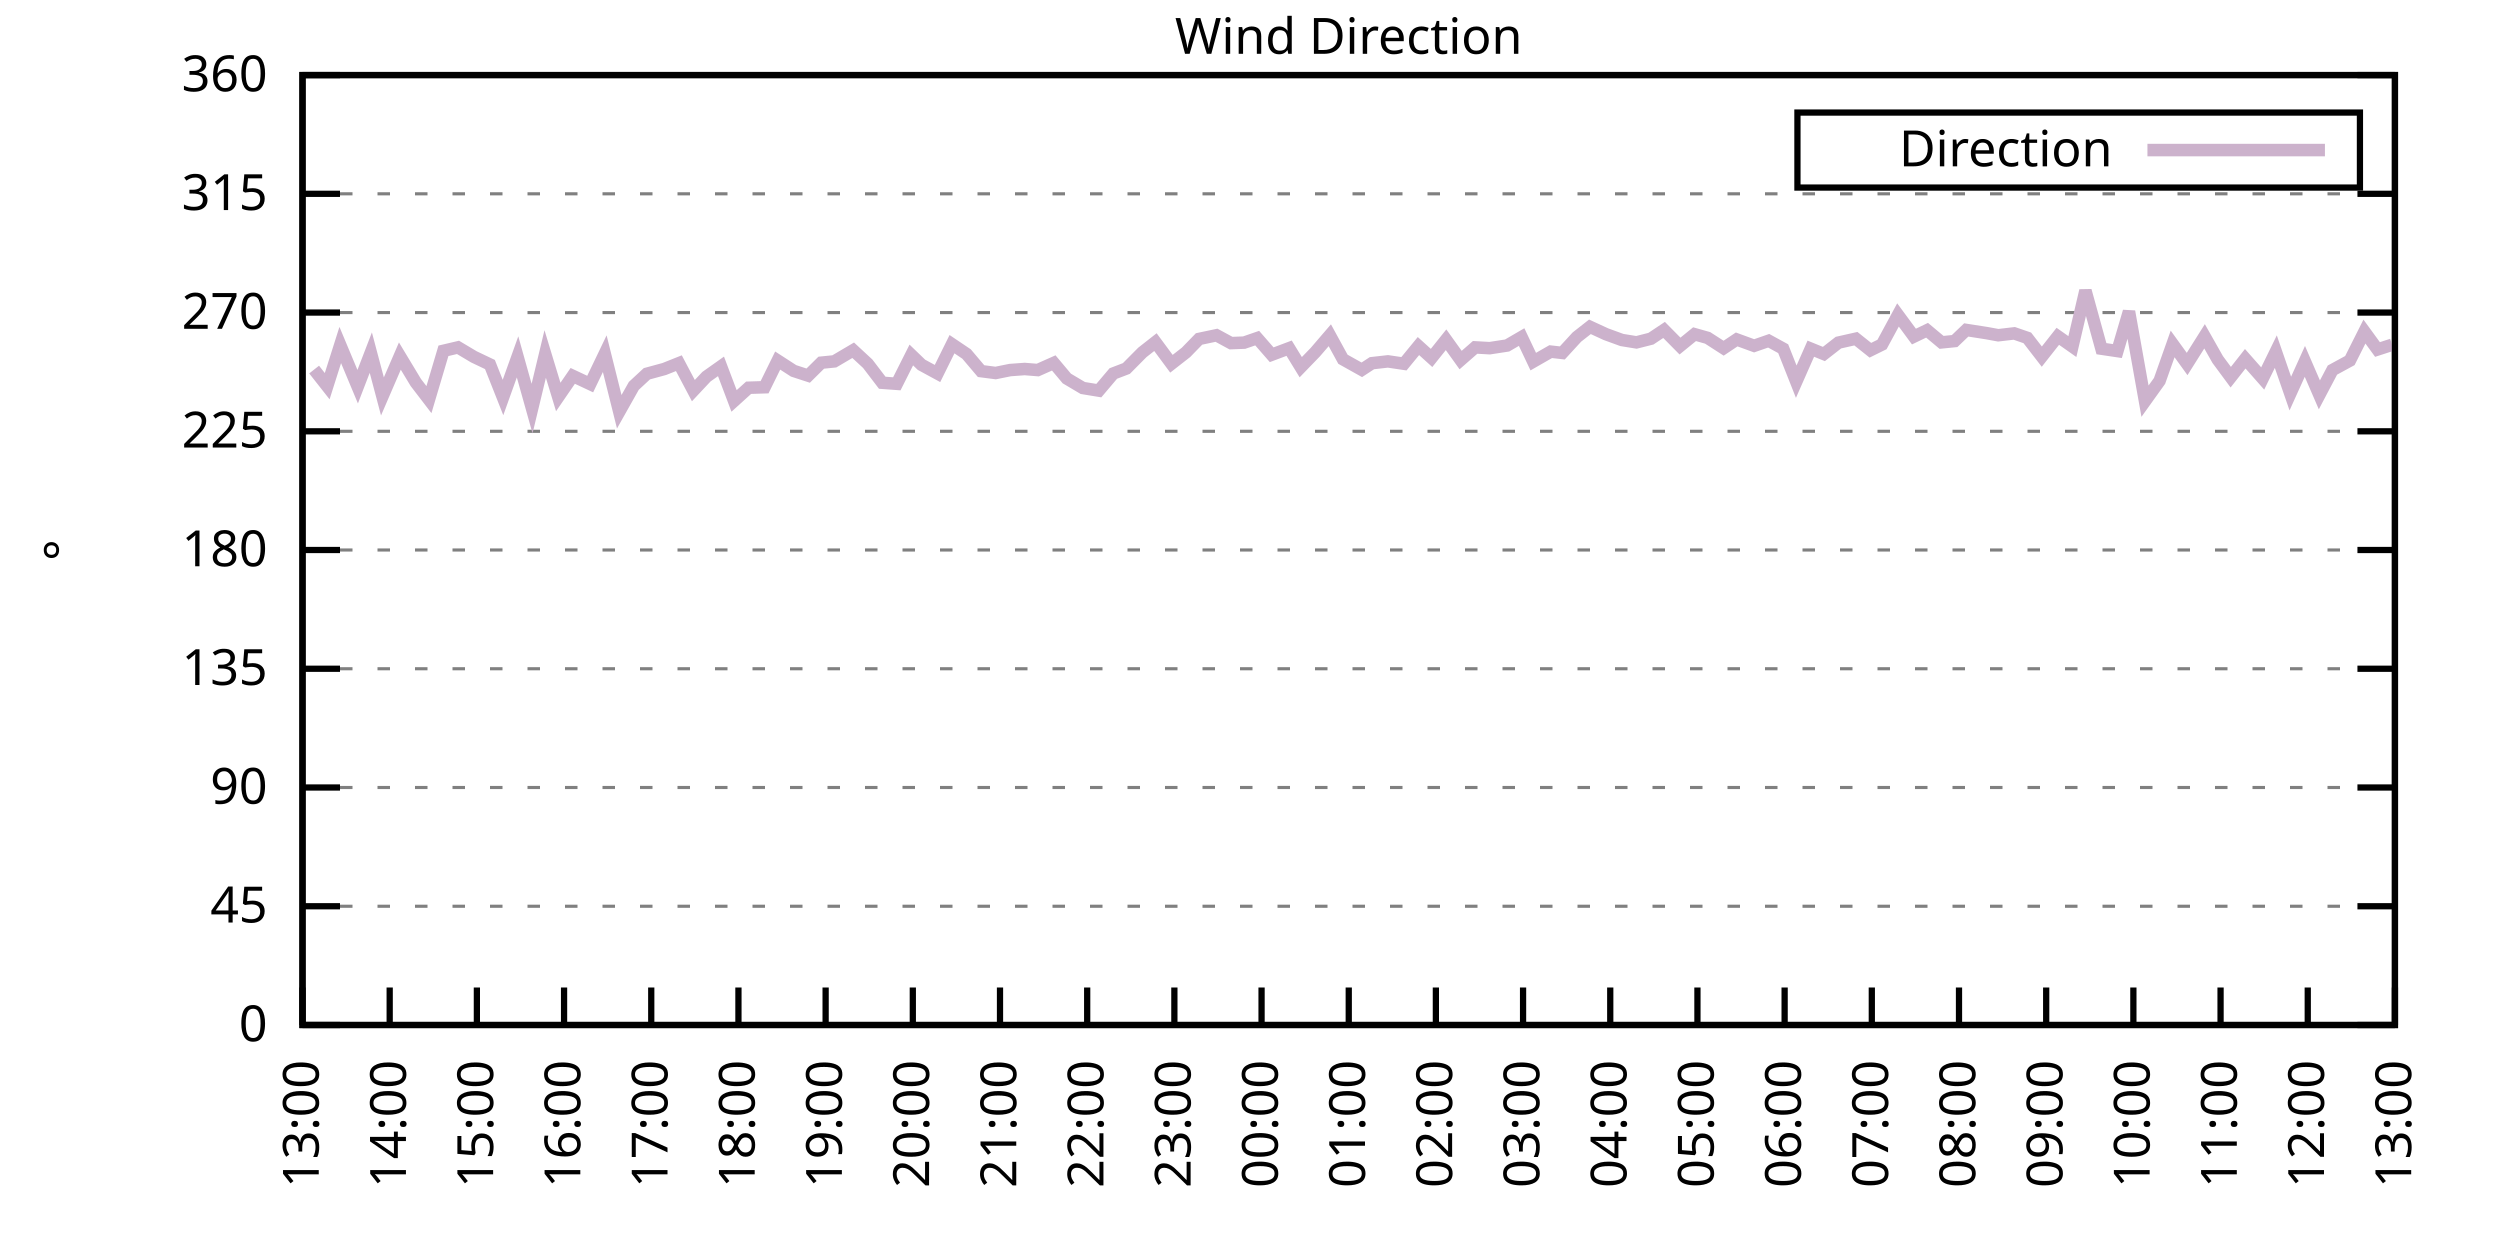
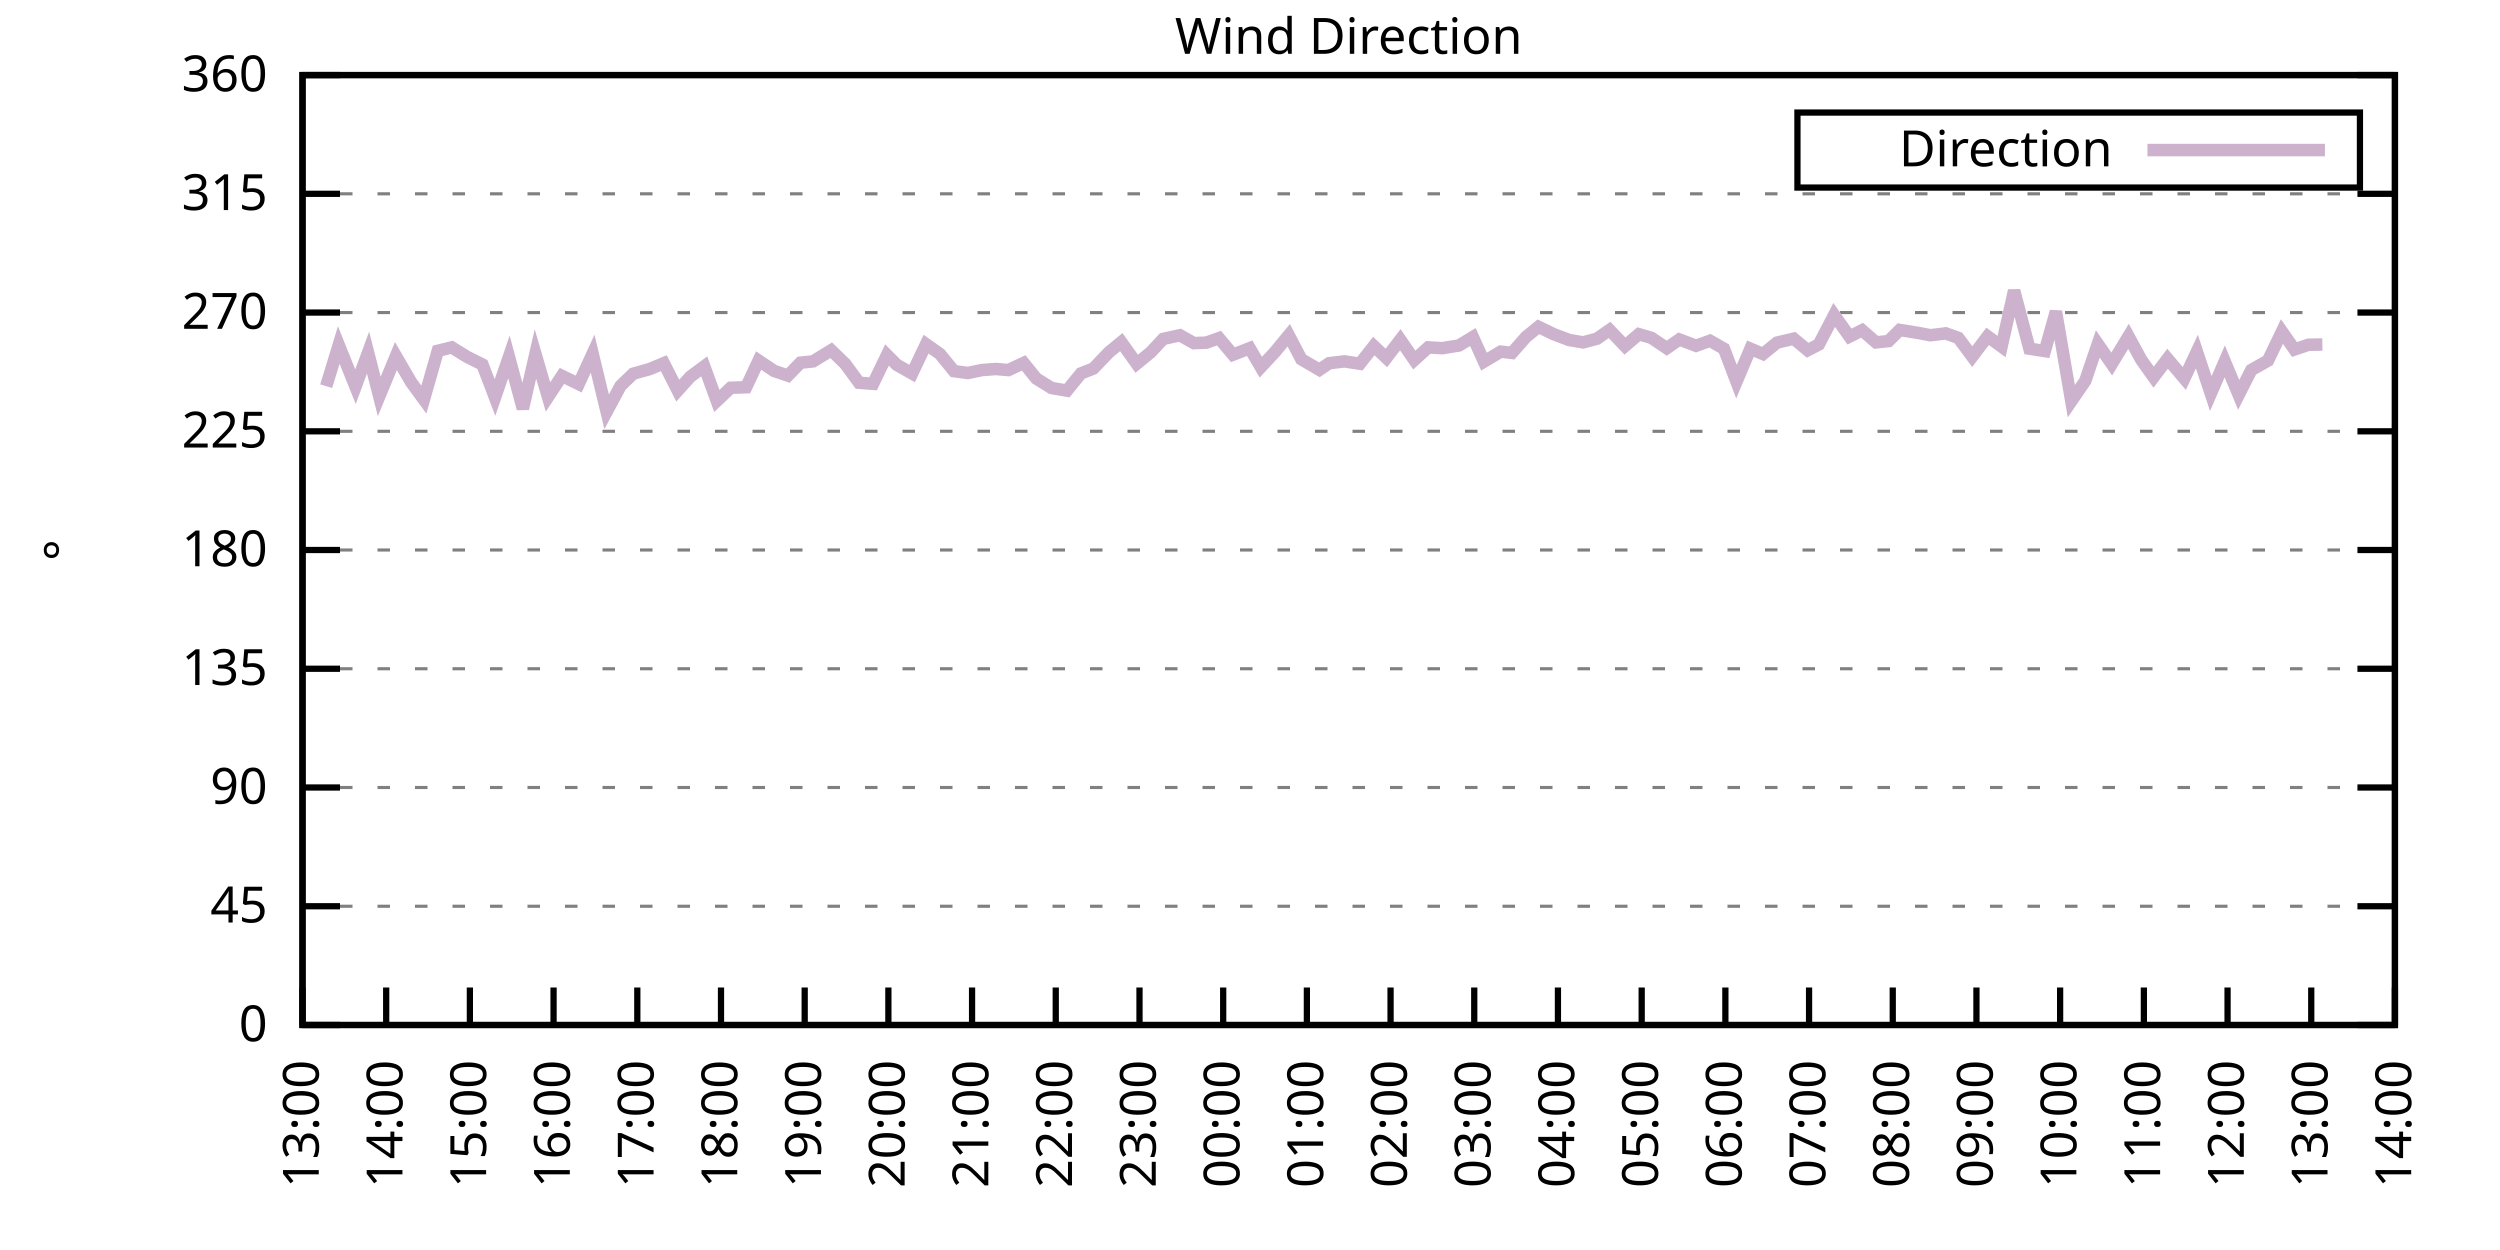
<svg xmlns="http://www.w3.org/2000/svg" xmlns:xlink="http://www.w3.org/1999/xlink" width="400" height="200" viewBox="0 0 400 200">
  <g id="gnuplot_canvas">
    <rect x="0" y="0" width="400" height="200" fill="none" />
    <defs>
      <circle id="gpDot" r="0.5" stroke-width="0.5" stroke="currentColor" />
      <path id="gpPt0" stroke-width="0.333" stroke="currentColor" d="M-1,0 h2 M0,-1 v2" />
      <path id="gpPt1" stroke-width="0.333" stroke="currentColor" d="M-1,-1 L1,1 M1,-1 L-1,1" />
      <path id="gpPt2" stroke-width="0.333" stroke="currentColor" d="M-1,0 L1,0 M0,-1 L0,1 M-1,-1 L1,1 M-1,1 L1,-1" />
      <rect id="gpPt3" stroke-width="0.333" stroke="currentColor" x="-1" y="-1" width="2" height="2" />
      <rect id="gpPt4" stroke-width="0.333" stroke="currentColor" fill="currentColor" x="-1" y="-1" width="2" height="2" />
      <circle id="gpPt5" stroke-width="0.333" stroke="currentColor" cx="0" cy="0" r="1" />
      <use xlink:href="#gpPt5" id="gpPt6" fill="currentColor" stroke="none" />
      <path id="gpPt7" stroke-width="0.333" stroke="currentColor" d="M0,-1.33 L-1.33,0.67 L1.33,0.67 z" />
      <use xlink:href="#gpPt7" id="gpPt8" fill="currentColor" stroke="none" />
      <use xlink:href="#gpPt7" id="gpPt9" stroke="currentColor" transform="rotate(180)" />
      <use xlink:href="#gpPt9" id="gpPt10" fill="currentColor" stroke="none" />
      <use xlink:href="#gpPt3" id="gpPt11" stroke="currentColor" transform="rotate(45)" />
      <use xlink:href="#gpPt11" id="gpPt12" fill="currentColor" stroke="none" />
      <path id="gpPt13" stroke-width="0.333" stroke="currentColor" d="M0,1.330 L1.265,0.411 L0.782,-1.067 L-0.782,-1.076 L-1.265,0.411 z" />
      <use xlink:href="#gpPt13" id="gpPt14" fill="currentColor" stroke="none" />
      <filter id="textbox" filterUnits="objectBoundingBox" x="0" y="0" height="1" width="1">
        <feFlood flood-color="white" flood-opacity="1" result="bgnd" />
        <feComposite in="SourceGraphic" in2="bgnd" operator="atop" />
      </filter>
      <filter id="greybox" filterUnits="objectBoundingBox" x="0" y="0" height="1" width="1">
        <feFlood flood-color="lightgrey" flood-opacity="1" result="grey" />
        <feComposite in="SourceGraphic" in2="grey" operator="atop" />
      </filter>
    </defs>
    <g fill="none" color="white" stroke="currentColor" stroke-width="1.00" stroke-linecap="butt" stroke-linejoin="miter">
</g>
    <g fill="none" color="black" stroke="currentColor" stroke-width="1.00" stroke-linecap="butt" stroke-linejoin="miter">
      <g stroke="none" shape-rendering="crispEdges">
        <polygon fill="rgb(255, 255, 255)" points="48.40,164.00 383.18,164.00 383.18,12.02 48.40,12.02 " />
      </g>
    </g>
    <g fill="none" color="black" stroke="currentColor" stroke-width="1.00" stroke-linecap="butt" stroke-linejoin="miter">
</g>
    <g fill="none" color="black" stroke="black" stroke-width="0.50" stroke-linecap="butt" stroke-linejoin="miter">
</g>
    <g fill="none" color="gray" stroke="currentColor" stroke-width="0.50" stroke-linecap="butt" stroke-linejoin="miter">
      <path stroke="gray" stroke-dasharray="2,4" class="gridline" d="M48.40,164.00 L383.19,164.00  " />
    </g>
    <g fill="none" color="gray" stroke="gray" stroke-width="1.00" stroke-linecap="butt" stroke-linejoin="miter">
</g>
    <g fill="none" color="black" stroke="currentColor" stroke-width="1.00" stroke-linecap="butt" stroke-linejoin="miter">
      <path stroke="black" d="M48.40,164.00 L54.40,164.00 M383.19,164.00 L377.19,164.00  " />
      <g transform="translate(42.80,166.60)" stroke="none" fill="black" font-family="Sans" font-size="8.00" text-anchor="end">
        <text>
          <tspan font-family="Sans"> 0</tspan>
        </text>
      </g>
    </g>
    <g fill="none" color="black" stroke="currentColor" stroke-width="1.00" stroke-linecap="butt" stroke-linejoin="miter">
</g>
    <g fill="none" color="black" stroke="black" stroke-width="0.50" stroke-linecap="butt" stroke-linejoin="miter">
</g>
    <g fill="none" color="gray" stroke="currentColor" stroke-width="0.50" stroke-linecap="butt" stroke-linejoin="miter">
      <path stroke="gray" stroke-dasharray="2,4" class="gridline" d="M48.40,145.00 L383.19,145.00  " />
    </g>
    <g fill="none" color="gray" stroke="gray" stroke-width="1.00" stroke-linecap="butt" stroke-linejoin="miter">
</g>
    <g fill="none" color="black" stroke="currentColor" stroke-width="1.00" stroke-linecap="butt" stroke-linejoin="miter">
      <path stroke="black" d="M48.40,145.00 L54.40,145.00 M383.19,145.00 L377.19,145.00  " />
      <g transform="translate(42.80,147.60)" stroke="none" fill="black" font-family="Sans" font-size="8.00" text-anchor="end">
        <text>
          <tspan font-family="Sans"> 45</tspan>
        </text>
      </g>
    </g>
    <g fill="none" color="black" stroke="currentColor" stroke-width="1.00" stroke-linecap="butt" stroke-linejoin="miter">
</g>
    <g fill="none" color="black" stroke="black" stroke-width="0.50" stroke-linecap="butt" stroke-linejoin="miter">
</g>
    <g fill="none" color="gray" stroke="currentColor" stroke-width="0.50" stroke-linecap="butt" stroke-linejoin="miter">
      <path stroke="gray" stroke-dasharray="2,4" class="gridline" d="M48.40,126.00 L383.19,126.00  " />
    </g>
    <g fill="none" color="gray" stroke="gray" stroke-width="1.00" stroke-linecap="butt" stroke-linejoin="miter">
</g>
    <g fill="none" color="black" stroke="currentColor" stroke-width="1.00" stroke-linecap="butt" stroke-linejoin="miter">
      <path stroke="black" d="M48.40,126.00 L54.40,126.00 M383.19,126.00 L377.19,126.00  " />
      <g transform="translate(42.80,128.60)" stroke="none" fill="black" font-family="Sans" font-size="8.00" text-anchor="end">
        <text>
          <tspan font-family="Sans"> 90</tspan>
        </text>
      </g>
    </g>
    <g fill="none" color="black" stroke="currentColor" stroke-width="1.00" stroke-linecap="butt" stroke-linejoin="miter">
</g>
    <g fill="none" color="black" stroke="black" stroke-width="0.50" stroke-linecap="butt" stroke-linejoin="miter">
</g>
    <g fill="none" color="gray" stroke="currentColor" stroke-width="0.50" stroke-linecap="butt" stroke-linejoin="miter">
      <path stroke="gray" stroke-dasharray="2,4" class="gridline" d="M48.40,107.00 L383.19,107.00  " />
    </g>
    <g fill="none" color="gray" stroke="gray" stroke-width="1.00" stroke-linecap="butt" stroke-linejoin="miter">
</g>
    <g fill="none" color="black" stroke="currentColor" stroke-width="1.00" stroke-linecap="butt" stroke-linejoin="miter">
      <path stroke="black" d="M48.40,107.00 L54.40,107.00 M383.19,107.00 L377.19,107.00  " />
      <g transform="translate(42.80,109.60)" stroke="none" fill="black" font-family="Sans" font-size="8.00" text-anchor="end">
        <text>
          <tspan font-family="Sans"> 135</tspan>
        </text>
      </g>
    </g>
    <g fill="none" color="black" stroke="currentColor" stroke-width="1.00" stroke-linecap="butt" stroke-linejoin="miter">
</g>
    <g fill="none" color="black" stroke="black" stroke-width="0.50" stroke-linecap="butt" stroke-linejoin="miter">
</g>
    <g fill="none" color="gray" stroke="currentColor" stroke-width="0.50" stroke-linecap="butt" stroke-linejoin="miter">
      <path stroke="gray" stroke-dasharray="2,4" class="gridline" d="M48.40,88.00 L383.19,88.00  " />
    </g>
    <g fill="none" color="gray" stroke="gray" stroke-width="1.00" stroke-linecap="butt" stroke-linejoin="miter">
</g>
    <g fill="none" color="black" stroke="currentColor" stroke-width="1.00" stroke-linecap="butt" stroke-linejoin="miter">
      <path stroke="black" d="M48.40,88.00 L54.40,88.00 M383.19,88.00 L377.19,88.00  " />
      <g transform="translate(42.80,90.60)" stroke="none" fill="black" font-family="Sans" font-size="8.00" text-anchor="end">
        <text>
          <tspan font-family="Sans"> 180</tspan>
        </text>
      </g>
    </g>
    <g fill="none" color="black" stroke="currentColor" stroke-width="1.00" stroke-linecap="butt" stroke-linejoin="miter">
</g>
    <g fill="none" color="black" stroke="black" stroke-width="0.50" stroke-linecap="butt" stroke-linejoin="miter">
</g>
    <g fill="none" color="gray" stroke="currentColor" stroke-width="0.50" stroke-linecap="butt" stroke-linejoin="miter">
      <path stroke="gray" stroke-dasharray="2,4" class="gridline" d="M48.40,69.01 L383.19,69.01  " />
    </g>
    <g fill="none" color="gray" stroke="gray" stroke-width="1.00" stroke-linecap="butt" stroke-linejoin="miter">
</g>
    <g fill="none" color="black" stroke="currentColor" stroke-width="1.00" stroke-linecap="butt" stroke-linejoin="miter">
      <path stroke="black" d="M48.40,69.01 L54.40,69.01 M383.19,69.01 L377.19,69.01  " />
      <g transform="translate(42.80,71.61)" stroke="none" fill="black" font-family="Sans" font-size="8.00" text-anchor="end">
        <text>
          <tspan font-family="Sans"> 225</tspan>
        </text>
      </g>
    </g>
    <g fill="none" color="black" stroke="currentColor" stroke-width="1.00" stroke-linecap="butt" stroke-linejoin="miter">
</g>
    <g fill="none" color="black" stroke="black" stroke-width="0.50" stroke-linecap="butt" stroke-linejoin="miter">
</g>
    <g fill="none" color="gray" stroke="currentColor" stroke-width="0.50" stroke-linecap="butt" stroke-linejoin="miter">
      <path stroke="gray" stroke-dasharray="2,4" class="gridline" d="M48.40,50.01 L383.19,50.01  " />
    </g>
    <g fill="none" color="gray" stroke="gray" stroke-width="1.00" stroke-linecap="butt" stroke-linejoin="miter">
</g>
    <g fill="none" color="black" stroke="currentColor" stroke-width="1.00" stroke-linecap="butt" stroke-linejoin="miter">
      <path stroke="black" d="M48.40,50.01 L54.40,50.01 M383.19,50.01 L377.19,50.01  " />
      <g transform="translate(42.80,52.61)" stroke="none" fill="black" font-family="Sans" font-size="8.00" text-anchor="end">
        <text>
          <tspan font-family="Sans"> 270</tspan>
        </text>
      </g>
    </g>
    <g fill="none" color="black" stroke="currentColor" stroke-width="1.00" stroke-linecap="butt" stroke-linejoin="miter">
</g>
    <g fill="none" color="black" stroke="black" stroke-width="0.50" stroke-linecap="butt" stroke-linejoin="miter">
</g>
    <g fill="none" color="gray" stroke="currentColor" stroke-width="0.50" stroke-linecap="butt" stroke-linejoin="miter">
      <path stroke="gray" stroke-dasharray="2,4" class="gridline" d="M48.40,31.01 L383.19,31.01  " />
    </g>
    <g fill="none" color="gray" stroke="gray" stroke-width="1.00" stroke-linecap="butt" stroke-linejoin="miter">
</g>
    <g fill="none" color="black" stroke="currentColor" stroke-width="1.00" stroke-linecap="butt" stroke-linejoin="miter">
      <path stroke="black" d="M48.40,31.01 L54.40,31.01 M383.19,31.01 L377.19,31.01  " />
      <g transform="translate(42.80,33.61)" stroke="none" fill="black" font-family="Sans" font-size="8.00" text-anchor="end">
        <text>
          <tspan font-family="Sans"> 315</tspan>
        </text>
      </g>
    </g>
    <g fill="none" color="black" stroke="currentColor" stroke-width="1.00" stroke-linecap="butt" stroke-linejoin="miter">
</g>
    <g fill="none" color="black" stroke="black" stroke-width="0.50" stroke-linecap="butt" stroke-linejoin="miter">
</g>
    <g fill="none" color="gray" stroke="currentColor" stroke-width="0.50" stroke-linecap="butt" stroke-linejoin="miter">
      <path stroke="gray" stroke-dasharray="2,4" class="gridline" d="M48.40,12.01 L383.19,12.01  " />
    </g>
    <g fill="none" color="gray" stroke="gray" stroke-width="1.00" stroke-linecap="butt" stroke-linejoin="miter">
</g>
    <g fill="none" color="black" stroke="currentColor" stroke-width="1.00" stroke-linecap="butt" stroke-linejoin="miter">
      <path stroke="black" d="M48.40,12.01 L54.40,12.01 M383.19,12.01 L377.19,12.01  " />
      <g transform="translate(42.80,14.61)" stroke="none" fill="black" font-family="Sans" font-size="8.00" text-anchor="end">
        <text>
          <tspan font-family="Sans"> 360</tspan>
        </text>
      </g>
    </g>
    <g fill="none" color="black" stroke="currentColor" stroke-width="1.00" stroke-linecap="butt" stroke-linejoin="miter">
      <path stroke="black" d="M48.40,164.00 L48.40,158.00  " />
      <g transform="translate(51.00,169.60) rotate(270.00)" stroke="none" fill="black" font-family="Sans" font-size="8.00" text-anchor="end">
        <text>
          <tspan font-family="Sans">13:00</tspan>
        </text>
      </g>
    </g>
    <g fill="none" color="black" stroke="currentColor" stroke-width="1.00" stroke-linecap="butt" stroke-linejoin="miter">
-       <path stroke="black" d="M62.35,164.00 L62.35,158.00  " />
-       <g transform="translate(64.95,169.60) rotate(270.00)" stroke="none" fill="black" font-family="Sans" font-size="8.00" text-anchor="end">
+       <path stroke="black" d="M61.79,164.00 L61.79,158.00  " />
+       <g transform="translate(64.39,169.60) rotate(270.00)" stroke="none" fill="black" font-family="Sans" font-size="8.00" text-anchor="end">
        <text>
          <tspan font-family="Sans">14:00</tspan>
        </text>
      </g>
    </g>
    <g fill="none" color="black" stroke="currentColor" stroke-width="1.00" stroke-linecap="butt" stroke-linejoin="miter">
-       <path stroke="black" d="M76.30,164.00 L76.30,158.00  " />
-       <g transform="translate(78.90,169.60) rotate(270.00)" stroke="none" fill="black" font-family="Sans" font-size="8.00" text-anchor="end">
+       <path stroke="black" d="M75.18,164.00 L75.18,158.00  " />
+       <g transform="translate(77.78,169.60) rotate(270.00)" stroke="none" fill="black" font-family="Sans" font-size="8.00" text-anchor="end">
        <text>
          <tspan font-family="Sans">15:00</tspan>
        </text>
      </g>
    </g>
    <g fill="none" color="black" stroke="currentColor" stroke-width="1.00" stroke-linecap="butt" stroke-linejoin="miter">
-       <path stroke="black" d="M90.25,164.00 L90.25,158.00  " />
-       <g transform="translate(92.85,169.60) rotate(270.00)" stroke="none" fill="black" font-family="Sans" font-size="8.00" text-anchor="end">
+       <path stroke="black" d="M88.57,164.00 L88.57,158.00  " />
+       <g transform="translate(91.17,169.60) rotate(270.00)" stroke="none" fill="black" font-family="Sans" font-size="8.00" text-anchor="end">
        <text>
          <tspan font-family="Sans">16:00</tspan>
        </text>
      </g>
    </g>
    <g fill="none" color="black" stroke="currentColor" stroke-width="1.00" stroke-linecap="butt" stroke-linejoin="miter">
-       <path stroke="black" d="M104.20,164.00 L104.20,158.00  " />
-       <g transform="translate(106.80,169.60) rotate(270.00)" stroke="none" fill="black" font-family="Sans" font-size="8.00" text-anchor="end">
+       <path stroke="black" d="M101.97,164.00 L101.97,158.00  " />
+       <g transform="translate(104.57,169.60) rotate(270.00)" stroke="none" fill="black" font-family="Sans" font-size="8.00" text-anchor="end">
        <text>
          <tspan font-family="Sans">17:00</tspan>
        </text>
      </g>
    </g>
    <g fill="none" color="black" stroke="currentColor" stroke-width="1.00" stroke-linecap="butt" stroke-linejoin="miter">
-       <path stroke="black" d="M118.15,164.00 L118.15,158.00  " />
-       <g transform="translate(120.75,169.60) rotate(270.00)" stroke="none" fill="black" font-family="Sans" font-size="8.00" text-anchor="end">
+       <path stroke="black" d="M115.36,164.00 L115.36,158.00  " />
+       <g transform="translate(117.96,169.60) rotate(270.00)" stroke="none" fill="black" font-family="Sans" font-size="8.00" text-anchor="end">
        <text>
          <tspan font-family="Sans">18:00</tspan>
        </text>
      </g>
    </g>
    <g fill="none" color="black" stroke="currentColor" stroke-width="1.00" stroke-linecap="butt" stroke-linejoin="miter">
-       <path stroke="black" d="M132.10,164.00 L132.10,158.00  " />
-       <g transform="translate(134.70,169.60) rotate(270.00)" stroke="none" fill="black" font-family="Sans" font-size="8.00" text-anchor="end">
+       <path stroke="black" d="M128.75,164.00 L128.75,158.00  " />
+       <g transform="translate(131.35,169.60) rotate(270.00)" stroke="none" fill="black" font-family="Sans" font-size="8.00" text-anchor="end">
        <text>
          <tspan font-family="Sans">19:00</tspan>
        </text>
      </g>
    </g>
    <g fill="none" color="black" stroke="currentColor" stroke-width="1.00" stroke-linecap="butt" stroke-linejoin="miter">
-       <path stroke="black" d="M146.05,164.00 L146.05,158.00  " />
-       <g transform="translate(148.65,169.60) rotate(270.00)" stroke="none" fill="black" font-family="Sans" font-size="8.00" text-anchor="end">
+       <path stroke="black" d="M142.14,164.00 L142.14,158.00  " />
+       <g transform="translate(144.74,169.60) rotate(270.00)" stroke="none" fill="black" font-family="Sans" font-size="8.00" text-anchor="end">
        <text>
          <tspan font-family="Sans">20:00</tspan>
        </text>
      </g>
    </g>
    <g fill="none" color="black" stroke="currentColor" stroke-width="1.00" stroke-linecap="butt" stroke-linejoin="miter">
-       <path stroke="black" d="M160.00,164.00 L160.00,158.00  " />
-       <g transform="translate(162.60,169.60) rotate(270.00)" stroke="none" fill="black" font-family="Sans" font-size="8.00" text-anchor="end">
+       <path stroke="black" d="M155.53,164.00 L155.53,158.00  " />
+       <g transform="translate(158.13,169.60) rotate(270.00)" stroke="none" fill="black" font-family="Sans" font-size="8.00" text-anchor="end">
        <text>
          <tspan font-family="Sans">21:00</tspan>
        </text>
      </g>
    </g>
    <g fill="none" color="black" stroke="currentColor" stroke-width="1.00" stroke-linecap="butt" stroke-linejoin="miter">
-       <path stroke="black" d="M173.95,164.00 L173.95,158.00  " />
-       <g transform="translate(176.55,169.60) rotate(270.00)" stroke="none" fill="black" font-family="Sans" font-size="8.00" text-anchor="end">
+       <path stroke="black" d="M168.92,164.00 L168.92,158.00  " />
+       <g transform="translate(171.52,169.60) rotate(270.00)" stroke="none" fill="black" font-family="Sans" font-size="8.00" text-anchor="end">
        <text>
          <tspan font-family="Sans">22:00</tspan>
        </text>
      </g>
    </g>
    <g fill="none" color="black" stroke="currentColor" stroke-width="1.00" stroke-linecap="butt" stroke-linejoin="miter">
-       <path stroke="black" d="M187.90,164.00 L187.90,158.00  " />
-       <g transform="translate(190.50,169.60) rotate(270.00)" stroke="none" fill="black" font-family="Sans" font-size="8.00" text-anchor="end">
+       <path stroke="black" d="M182.32,164.00 L182.32,158.00  " />
+       <g transform="translate(184.92,169.60) rotate(270.00)" stroke="none" fill="black" font-family="Sans" font-size="8.00" text-anchor="end">
        <text>
          <tspan font-family="Sans">23:00</tspan>
        </text>
      </g>
    </g>
    <g fill="none" color="black" stroke="currentColor" stroke-width="1.00" stroke-linecap="butt" stroke-linejoin="miter">
-       <path stroke="black" d="M201.85,164.00 L201.85,158.00  " />
-       <g transform="translate(204.45,169.60) rotate(270.00)" stroke="none" fill="black" font-family="Sans" font-size="8.00" text-anchor="end">
+       <path stroke="black" d="M195.71,164.00 L195.71,158.00  " />
+       <g transform="translate(198.31,169.60) rotate(270.00)" stroke="none" fill="black" font-family="Sans" font-size="8.00" text-anchor="end">
        <text>
          <tspan font-family="Sans">00:00</tspan>
        </text>
      </g>
    </g>
    <g fill="none" color="black" stroke="currentColor" stroke-width="1.00" stroke-linecap="butt" stroke-linejoin="miter">
-       <path stroke="black" d="M215.80,164.00 L215.80,158.00  " />
-       <g transform="translate(218.40,169.60) rotate(270.00)" stroke="none" fill="black" font-family="Sans" font-size="8.00" text-anchor="end">
+       <path stroke="black" d="M209.10,164.00 L209.10,158.00  " />
+       <g transform="translate(211.70,169.60) rotate(270.00)" stroke="none" fill="black" font-family="Sans" font-size="8.00" text-anchor="end">
        <text>
          <tspan font-family="Sans">01:00</tspan>
        </text>
      </g>
    </g>
    <g fill="none" color="black" stroke="currentColor" stroke-width="1.00" stroke-linecap="butt" stroke-linejoin="miter">
-       <path stroke="black" d="M229.74,164.00 L229.74,158.00  " />
-       <g transform="translate(232.34,169.60) rotate(270.00)" stroke="none" fill="black" font-family="Sans" font-size="8.00" text-anchor="end">
+       <path stroke="black" d="M222.49,164.00 L222.49,158.00  " />
+       <g transform="translate(225.09,169.60) rotate(270.00)" stroke="none" fill="black" font-family="Sans" font-size="8.00" text-anchor="end">
        <text>
          <tspan font-family="Sans">02:00</tspan>
        </text>
      </g>
    </g>
    <g fill="none" color="black" stroke="currentColor" stroke-width="1.00" stroke-linecap="butt" stroke-linejoin="miter">
-       <path stroke="black" d="M243.69,164.00 L243.69,158.00  " />
-       <g transform="translate(246.29,169.60) rotate(270.00)" stroke="none" fill="black" font-family="Sans" font-size="8.00" text-anchor="end">
+       <path stroke="black" d="M235.88,164.00 L235.88,158.00  " />
+       <g transform="translate(238.48,169.60) rotate(270.00)" stroke="none" fill="black" font-family="Sans" font-size="8.00" text-anchor="end">
        <text>
          <tspan font-family="Sans">03:00</tspan>
        </text>
      </g>
    </g>
    <g fill="none" color="black" stroke="currentColor" stroke-width="1.00" stroke-linecap="butt" stroke-linejoin="miter">
-       <path stroke="black" d="M257.64,164.00 L257.64,158.00  " />
-       <g transform="translate(260.24,169.60) rotate(270.00)" stroke="none" fill="black" font-family="Sans" font-size="8.00" text-anchor="end">
+       <path stroke="black" d="M249.27,164.00 L249.27,158.00  " />
+       <g transform="translate(251.87,169.60) rotate(270.00)" stroke="none" fill="black" font-family="Sans" font-size="8.00" text-anchor="end">
        <text>
          <tspan font-family="Sans">04:00</tspan>
        </text>
      </g>
    </g>
    <g fill="none" color="black" stroke="currentColor" stroke-width="1.00" stroke-linecap="butt" stroke-linejoin="miter">
-       <path stroke="black" d="M271.59,164.00 L271.59,158.00  " />
-       <g transform="translate(274.19,169.60) rotate(270.00)" stroke="none" fill="black" font-family="Sans" font-size="8.00" text-anchor="end">
+       <path stroke="black" d="M262.67,164.00 L262.67,158.00  " />
+       <g transform="translate(265.27,169.60) rotate(270.00)" stroke="none" fill="black" font-family="Sans" font-size="8.00" text-anchor="end">
        <text>
          <tspan font-family="Sans">05:00</tspan>
        </text>
      </g>
    </g>
    <g fill="none" color="black" stroke="currentColor" stroke-width="1.00" stroke-linecap="butt" stroke-linejoin="miter">
-       <path stroke="black" d="M285.54,164.00 L285.54,158.00  " />
-       <g transform="translate(288.14,169.60) rotate(270.00)" stroke="none" fill="black" font-family="Sans" font-size="8.00" text-anchor="end">
+       <path stroke="black" d="M276.06,164.00 L276.06,158.00  " />
+       <g transform="translate(278.66,169.60) rotate(270.00)" stroke="none" fill="black" font-family="Sans" font-size="8.00" text-anchor="end">
        <text>
          <tspan font-family="Sans">06:00</tspan>
        </text>
      </g>
    </g>
    <g fill="none" color="black" stroke="currentColor" stroke-width="1.00" stroke-linecap="butt" stroke-linejoin="miter">
-       <path stroke="black" d="M299.49,164.00 L299.49,158.00  " />
-       <g transform="translate(302.09,169.60) rotate(270.00)" stroke="none" fill="black" font-family="Sans" font-size="8.00" text-anchor="end">
+       <path stroke="black" d="M289.45,164.00 L289.45,158.00  " />
+       <g transform="translate(292.05,169.60) rotate(270.00)" stroke="none" fill="black" font-family="Sans" font-size="8.00" text-anchor="end">
        <text>
          <tspan font-family="Sans">07:00</tspan>
        </text>
      </g>
    </g>
    <g fill="none" color="black" stroke="currentColor" stroke-width="1.00" stroke-linecap="butt" stroke-linejoin="miter">
-       <path stroke="black" d="M313.44,164.00 L313.44,158.00  " />
-       <g transform="translate(316.04,169.60) rotate(270.00)" stroke="none" fill="black" font-family="Sans" font-size="8.00" text-anchor="end">
+       <path stroke="black" d="M302.84,164.00 L302.84,158.00  " />
+       <g transform="translate(305.44,169.60) rotate(270.00)" stroke="none" fill="black" font-family="Sans" font-size="8.00" text-anchor="end">
        <text>
          <tspan font-family="Sans">08:00</tspan>
        </text>
      </g>
    </g>
    <g fill="none" color="black" stroke="currentColor" stroke-width="1.00" stroke-linecap="butt" stroke-linejoin="miter">
-       <path stroke="black" d="M327.39,164.00 L327.39,158.00  " />
-       <g transform="translate(329.99,169.60) rotate(270.00)" stroke="none" fill="black" font-family="Sans" font-size="8.00" text-anchor="end">
+       <path stroke="black" d="M316.23,164.00 L316.23,158.00  " />
+       <g transform="translate(318.83,169.60) rotate(270.00)" stroke="none" fill="black" font-family="Sans" font-size="8.00" text-anchor="end">
        <text>
          <tspan font-family="Sans">09:00</tspan>
        </text>
      </g>
    </g>
    <g fill="none" color="black" stroke="currentColor" stroke-width="1.00" stroke-linecap="butt" stroke-linejoin="miter">
-       <path stroke="black" d="M341.34,164.00 L341.34,158.00  " />
-       <g transform="translate(343.94,169.60) rotate(270.00)" stroke="none" fill="black" font-family="Sans" font-size="8.00" text-anchor="end">
+       <path stroke="black" d="M329.62,164.00 L329.62,158.00  " />
+       <g transform="translate(332.22,169.60) rotate(270.00)" stroke="none" fill="black" font-family="Sans" font-size="8.00" text-anchor="end">
        <text>
          <tspan font-family="Sans">10:00</tspan>
        </text>
      </g>
    </g>
    <g fill="none" color="black" stroke="currentColor" stroke-width="1.00" stroke-linecap="butt" stroke-linejoin="miter">
-       <path stroke="black" d="M355.29,164.00 L355.29,158.00  " />
-       <g transform="translate(357.89,169.60) rotate(270.00)" stroke="none" fill="black" font-family="Sans" font-size="8.00" text-anchor="end">
+       <path stroke="black" d="M343.02,164.00 L343.02,158.00  " />
+       <g transform="translate(345.62,169.60) rotate(270.00)" stroke="none" fill="black" font-family="Sans" font-size="8.00" text-anchor="end">
        <text>
          <tspan font-family="Sans">11:00</tspan>
        </text>
      </g>
    </g>
    <g fill="none" color="black" stroke="currentColor" stroke-width="1.00" stroke-linecap="butt" stroke-linejoin="miter">
-       <path stroke="black" d="M369.24,164.00 L369.24,158.00  " />
-       <g transform="translate(371.84,169.60) rotate(270.00)" stroke="none" fill="black" font-family="Sans" font-size="8.00" text-anchor="end">
+       <path stroke="black" d="M356.41,164.00 L356.41,158.00  " />
+       <g transform="translate(359.01,169.60) rotate(270.00)" stroke="none" fill="black" font-family="Sans" font-size="8.00" text-anchor="end">
        <text>
          <tspan font-family="Sans">12:00</tspan>
+         </text>
+       </g>
+     </g>
+     <g fill="none" color="black" stroke="currentColor" stroke-width="1.00" stroke-linecap="butt" stroke-linejoin="miter">
+       <path stroke="black" d="M369.80,164.00 L369.80,158.00  " />
+       <g transform="translate(372.40,169.60) rotate(270.00)" stroke="none" fill="black" font-family="Sans" font-size="8.00" text-anchor="end">
+         <text>
+           <tspan font-family="Sans">13:00</tspan>
        </text>
      </g>
    </g>
    <g fill="none" color="black" stroke="currentColor" stroke-width="1.00" stroke-linecap="butt" stroke-linejoin="miter">
      <path stroke="black" d="M383.19,164.00 L383.19,158.00  " />
      <g transform="translate(385.79,169.60) rotate(270.00)" stroke="none" fill="black" font-family="Sans" font-size="8.00" text-anchor="end">
        <text>
-           <tspan font-family="Sans">13:00</tspan>
+           <tspan font-family="Sans">14:00</tspan>
        </text>
      </g>
    </g>
    <g fill="none" color="black" stroke="currentColor" stroke-width="1.00" stroke-linecap="butt" stroke-linejoin="miter">
</g>
    <g fill="none" color="black" stroke="currentColor" stroke-width="1.00" stroke-linecap="butt" stroke-linejoin="miter">
      <path stroke="black" d="M48.40,12.01 L48.40,164.00 L383.19,164.00 L383.19,12.01 L48.40,12.01 Z  " />
    </g>
    <g fill="none" color="black" stroke="currentColor" stroke-width="1.00" stroke-linecap="butt" stroke-linejoin="miter">
</g>
    <g fill="none" color="black" stroke="currentColor" stroke-width="1.00" stroke-linecap="butt" stroke-linejoin="miter">
      <path stroke="black" d="M287.59,30.01 L287.59,18.01 L377.59,18.01 L377.59,30.01 L287.59,30.01 Z  " />
    </g>
    <g id="Wind_direction_plot_1">
      <g fill="none" color="white" stroke="black" stroke-width="2.00" stroke-linecap="butt" stroke-linejoin="miter">
</g>
      <g fill="none" color="black" stroke="currentColor" stroke-width="2.00" stroke-linecap="butt" stroke-linejoin="miter">
        <g transform="translate(337.99,26.61)" stroke="none" fill="black" font-family="Sans" font-size="8.00" text-anchor="end">
          <text>
            <tspan font-family="Sans">Direction</tspan>
          </text>
        </g>
      </g>
      <g fill="none" color="black" stroke="currentColor" stroke-width="2.00" stroke-linecap="butt" stroke-linejoin="miter">
-         <path stroke="rgb(204, 178, 204)" d="M343.59,24.01 L371.99,24.01 M50.26,59.13 L52.35,61.79 L54.44,55.20 L57.23,61.87 L59.33,56.42 L61.19,63.43   L63.98,56.97 L66.53,61.20 L68.63,63.94 L70.95,56.13 L73.28,55.58 L75.83,57.10 L78.39,58.32 L80.48,63.60   L82.81,57.10 L85.13,65.38 L87.23,56.64 L89.32,63.52 L91.64,60.14 L94.43,61.45 L96.76,56.59 L99.08,65.88   L101.41,61.74 L103.50,59.80 L106.29,59.04 L108.62,58.11 L110.94,62.50 L113.03,60.27 L115.36,58.62 L117.45,64.15   L119.78,62.04 L122.33,61.96 L124.43,57.69 L126.98,59.34 L129.31,60.10 L131.40,58.03 L133.49,57.82 L136.51,56.04   L138.84,58.20 L141.16,61.24 L143.49,61.41 L145.81,56.80 L147.44,58.37 L150.00,59.76 L152.32,55.07 L154.65,56.64   L156.97,59.38 L159.30,59.68 L161.62,59.21 L163.95,59.04 L166.04,59.21 L168.60,58.07 L170.69,60.56 L173.25,62.08   L175.81,62.50 L178.13,59.76 L180.22,58.96 L182.78,56.38 L184.87,54.74 L187.43,58.20 L189.76,56.38 L191.85,54.23   L194.64,53.64 L196.96,54.90 L199.06,54.82 L201.15,54.10 L203.47,56.76 L206.26,55.71 L208.12,58.75 L210.45,56.34   L212.77,53.64 L214.87,57.48 L217.89,59.17 L219.51,58.11 L222.07,57.82 L224.63,58.20 L226.95,55.37 L229.05,57.27   L231.37,54.36 L233.70,57.61 L236.02,55.58 L238.35,55.71 L241.14,55.28 L243.46,53.93 L245.32,57.86 L248.11,56.26   L249.97,56.47 L252.30,53.93 L254.39,52.29 L256.95,53.47 L259.50,54.40 L261.83,54.78 L264.15,54.19 L266.25,52.79   L268.80,55.37 L271.13,53.47 L273.22,54.06 L275.78,55.71 L277.87,54.31 L280.66,55.33 L282.99,54.52 L285.31,55.79   L287.40,61.07 L289.73,55.79 L291.82,56.64 L294.15,54.82 L296.94,54.19 L299.26,56.04 L301.12,55.12 L303.68,50.39   L306.23,53.85 L308.33,52.84 L310.65,54.78 L312.74,54.57 L314.60,52.79 L317.86,53.30 L319.72,53.64 L322.28,53.34   L324.37,54.06 L326.69,57.06 L329.25,53.81 L331.58,55.45 L333.67,46.50 L336.23,55.79 L338.78,56.17 L340.64,49.84   L343.20,64.19 L345.53,60.94 L347.62,55.03 L349.94,58.24 L352.73,53.81 L354.83,57.52 L356.92,60.35 L359.24,57.40   L362.03,60.56 L364.13,56.26 L366.45,62.97 L368.78,57.82 L371.10,63.18 L373.19,59.21 L375.98,57.69 L378.31,53.05   L380.40,55.92 L382.73,55.16  " />
+         <path stroke="rgb(204, 178, 204)" d="M343.59,24.01 L371.99,24.01 M52.19,61.79 L54.20,55.20 L56.88,61.87 L58.89,56.42 L60.68,63.43 L63.35,56.97   L65.81,61.20 L67.82,63.94 L70.05,56.13 L72.28,55.58 L74.74,57.10 L77.19,58.32 L79.20,63.60 L81.43,57.10   L83.66,65.38 L85.67,56.64 L87.68,63.52 L89.91,60.14 L92.59,61.45 L94.82,56.59 L97.06,65.88 L99.29,61.74   L101.30,59.80 L103.98,59.04 L106.21,58.11 L108.44,62.50 L110.45,60.27 L112.68,58.62 L114.69,64.15 L116.92,62.04   L119.38,61.96 L121.38,57.69 L123.84,59.34 L126.07,60.10 L128.08,58.03 L130.09,57.82 L132.99,56.04 L135.22,58.20   L137.45,61.24 L139.69,61.41 L141.92,56.80 L143.48,58.37 L145.94,59.76 L148.17,55.07 L150.40,56.64 L152.63,59.38   L154.86,59.68 L157.10,59.21 L159.33,59.04 L161.34,59.21 L163.79,58.07 L165.80,60.56 L168.25,62.08 L170.71,62.50   L172.94,59.76 L174.95,58.96 L177.41,56.38 L179.41,54.74 L181.87,58.20 L184.10,56.38 L186.11,54.23 L188.79,53.64   L191.02,54.90 L193.03,54.82 L195.04,54.10 L197.27,56.76 L199.95,55.71 L201.73,58.75 L203.97,56.34 L206.20,53.64   L208.21,57.48 L211.11,59.17 L212.67,58.11 L215.13,57.82 L217.58,58.20 L219.81,55.37 L221.82,57.27 L224.05,54.36   L226.29,57.61 L228.52,55.58 L230.75,55.71 L233.43,55.28 L235.66,53.93 L237.44,57.86 L240.12,56.26 L241.91,56.47   L244.14,53.93 L246.15,52.29 L248.60,53.47 L251.06,54.40 L253.29,54.78 L255.52,54.19 L257.53,52.79 L259.99,55.37   L262.22,53.47 L264.23,54.06 L266.68,55.71 L268.69,54.31 L271.37,55.33 L273.60,54.52 L275.83,55.79 L277.84,61.07   L280.07,55.79 L282.08,56.64 L284.32,54.82 L286.99,54.19 L289.23,56.04 L291.01,55.12 L293.47,50.39 L295.92,53.85   L297.93,52.84 L300.16,54.78 L302.17,54.57 L303.96,52.79 L307.08,53.30 L308.87,53.64 L311.32,53.34 L313.33,54.06   L315.56,57.06 L318.02,53.81 L320.25,55.45 L322.26,46.50 L324.71,55.79 L327.17,56.17 L328.95,49.84 L331.41,64.19   L333.64,60.94 L335.65,55.03 L337.88,58.24 L340.56,53.81 L342.57,57.52 L344.58,60.35 L346.81,57.40 L349.49,60.56   L351.50,56.26 L353.73,62.97 L355.96,57.82 L358.19,63.18 L360.20,59.21 L362.88,57.69 L365.11,53.05 L367.12,55.92   L369.35,55.16 L371.58,55.12  " />
      </g>
    </g>
    <g fill="none" color="black" stroke="currentColor" stroke-width="2.00" stroke-linecap="butt" stroke-linejoin="miter">
</g>
    <g fill="none" color="black" stroke="black" stroke-width="1.00" stroke-linecap="butt" stroke-linejoin="miter">
</g>
    <g fill="none" color="black" stroke="currentColor" stroke-width="1.00" stroke-linecap="butt" stroke-linejoin="miter">
      <path stroke="black" d="M48.40,12.01 L48.40,164.00 L383.19,164.00 L383.19,12.01 L48.40,12.01 Z  " />
      <g transform="translate(12.80,88.01) rotate(270.00)" stroke="none" fill="black" font-family="Sans" font-size="8.00" text-anchor="middle">
        <text>
          <tspan font-family="Sans">°</tspan>
        </text>
      </g>
    </g>
    <g fill="none" color="black" stroke="currentColor" stroke-width="1.00" stroke-linecap="butt" stroke-linejoin="miter">
</g>
    <g fill="none" color="black" stroke="currentColor" stroke-width="1.00" stroke-linecap="butt" stroke-linejoin="miter">
      <g transform="translate(215.79,8.61)" stroke="none" fill="black" font-family="Sans" font-size="8.00" text-anchor="middle">
        <text>
          <tspan font-family="Sans">Wind Direction</tspan>
        </text>
      </g>
    </g>
    <g fill="none" color="black" stroke="currentColor" stroke-width="1.00" stroke-linecap="butt" stroke-linejoin="miter">
</g>
  </g>
</svg>
